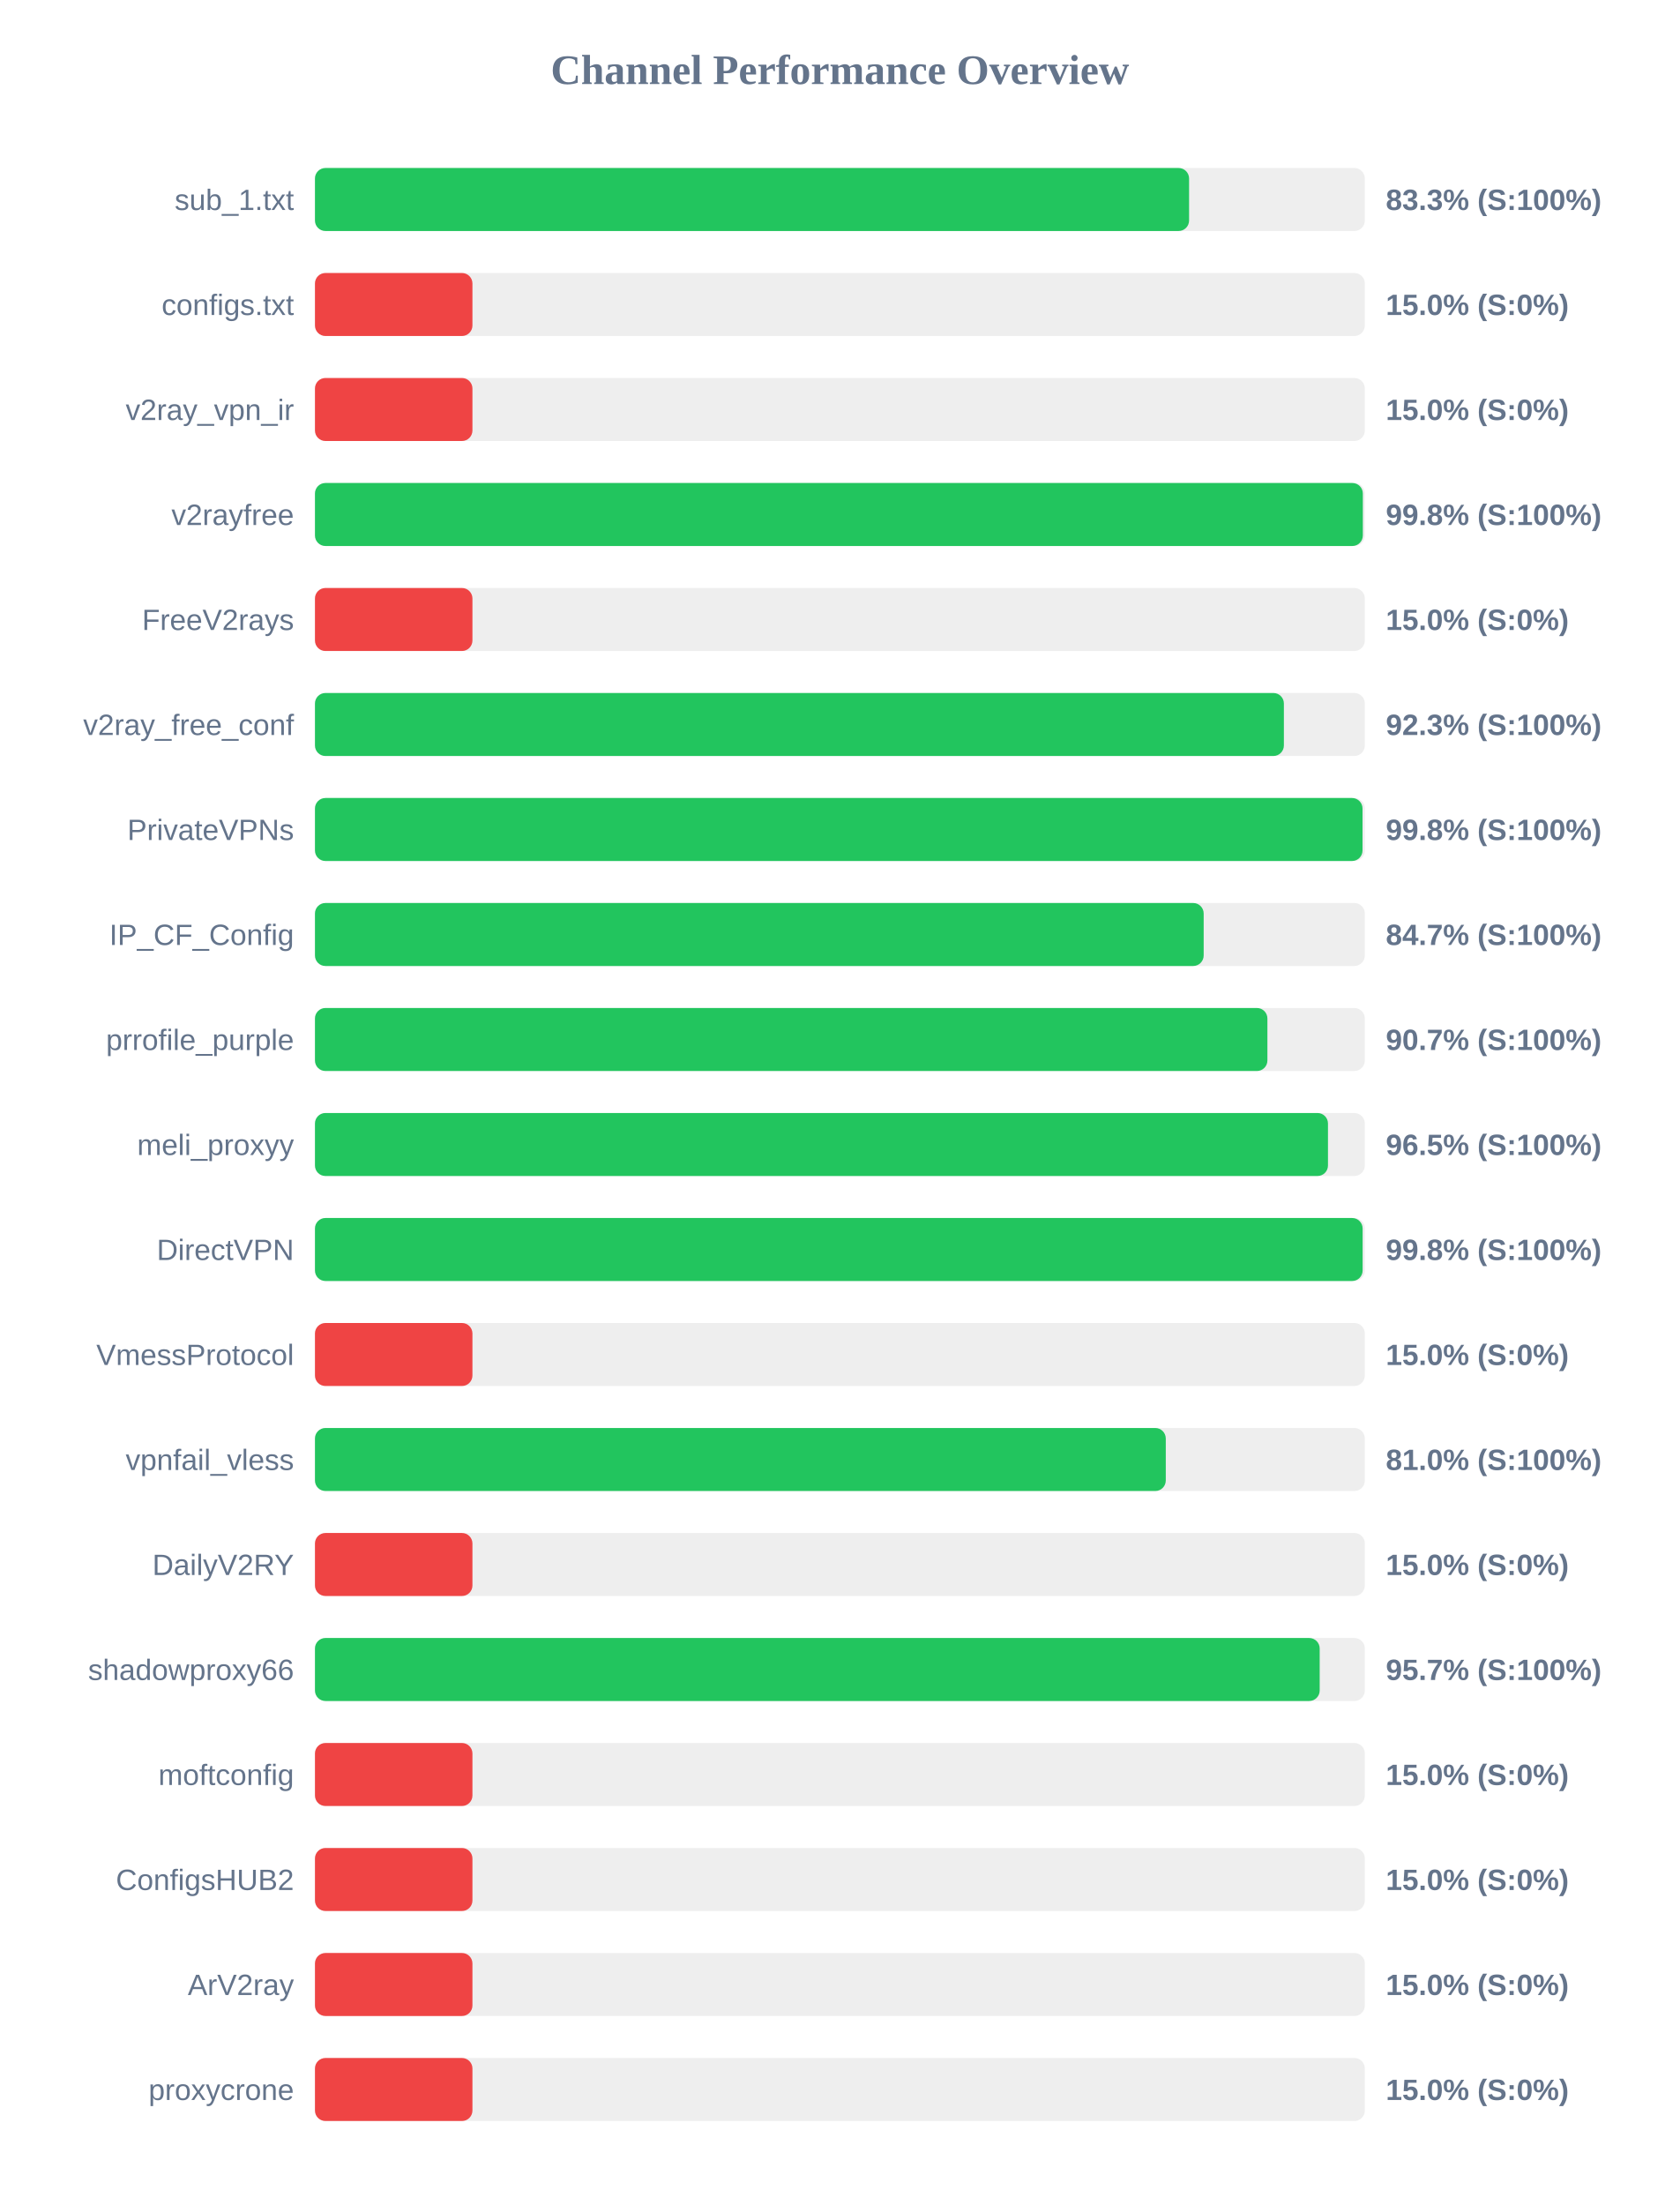
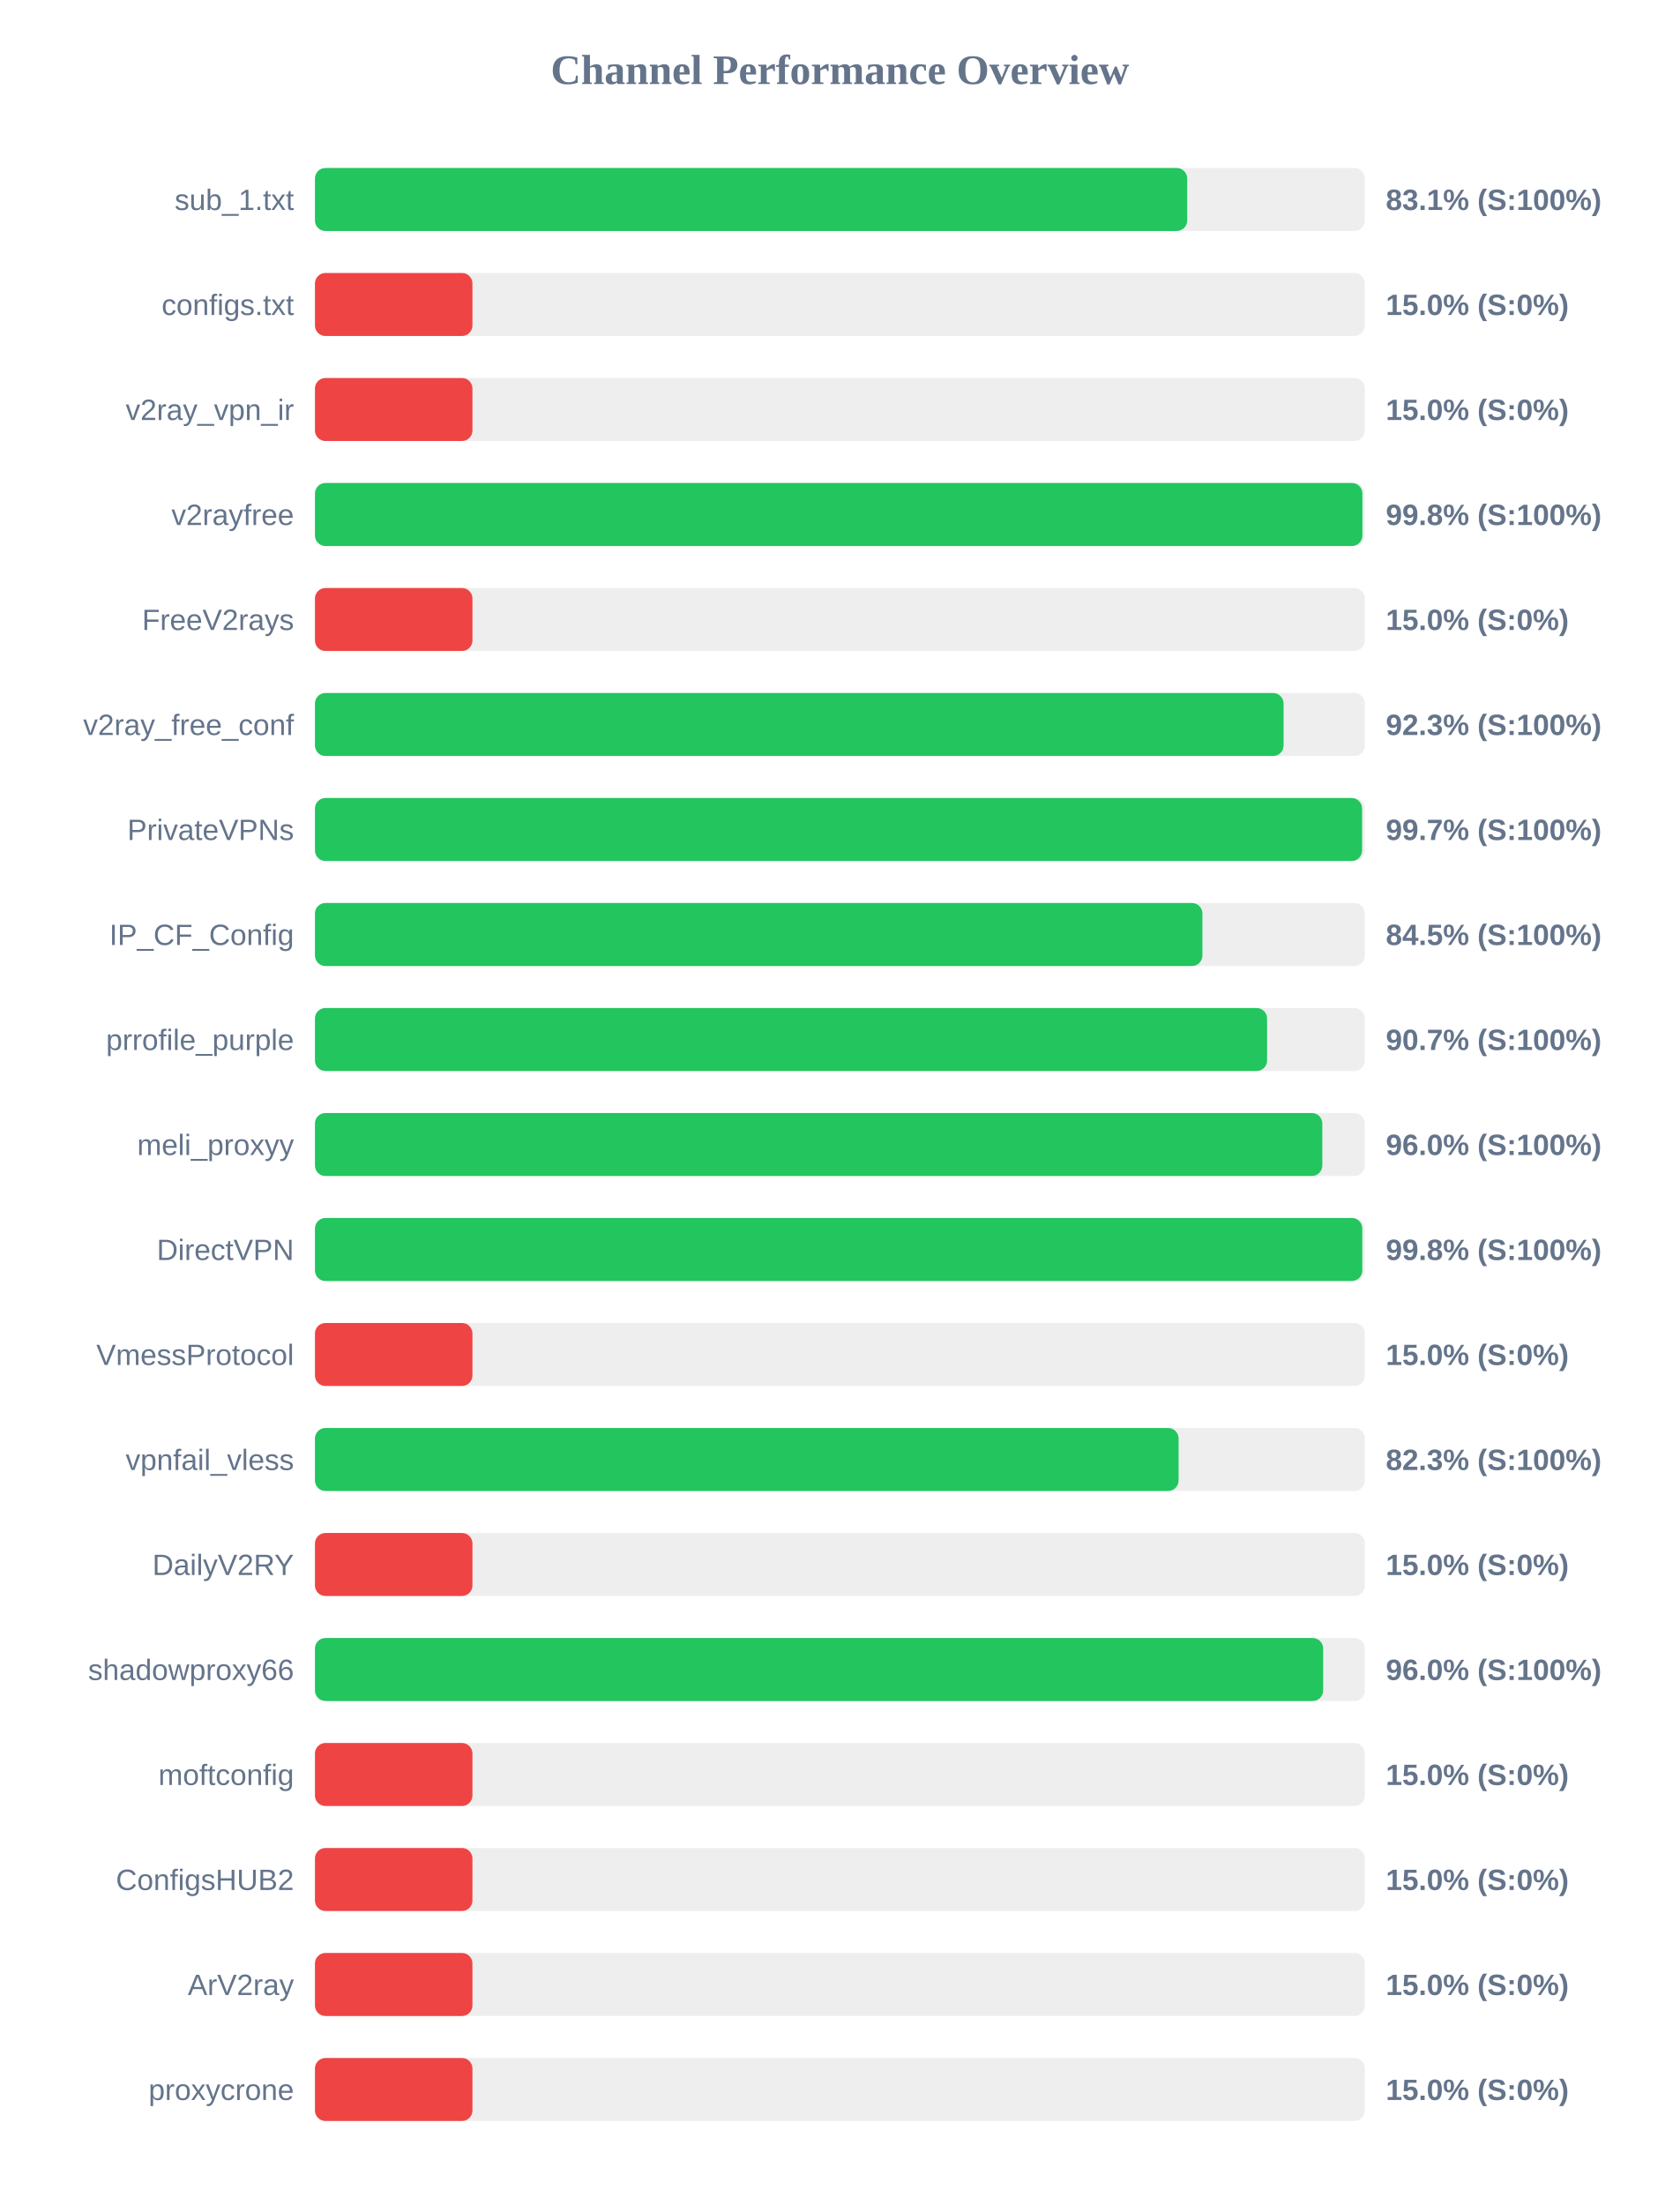
<svg xmlns="http://www.w3.org/2000/svg" width="800" height="1050" version="1.1">
  <style>
        .row { font: 14px Arial; fill: #64748b; }
        .score { font: bold 14px Arial; fill: #64748b; }
    </style>
  <text x="400" y="40" text-anchor="middle" font-size="20px" font-weight="bold" fill="#64748b">Channel Performance Overview</text>
  <rect x="150" y="80" width="500" height="30" fill="#eee" rx="5" />
-   <rect x="150" y="80" width="416.3" height="30" fill="#22c55e" rx="5" />
+   <rect x="150" y="80" width="415.4" height="30" fill="#22c55e" rx="5" />
  <text x="140" y="100" text-anchor="end" class="row">sub_1.txt</text>
-   <text x="660" y="100" text-anchor="start" class="score">83.3% (S:100%)</text>
+   <text x="660" y="100" text-anchor="start" class="score">83.1% (S:100%)</text>
  <rect x="150" y="130" width="500" height="30" fill="#eee" rx="5" />
  <rect x="150" y="130" width="75.0" height="30" fill="#ef4444" rx="5" />
  <text x="140" y="150" text-anchor="end" class="row">configs.txt</text>
  <text x="660" y="150" text-anchor="start" class="score">15.0% (S:0%)</text>
  <rect x="150" y="180" width="500" height="30" fill="#eee" rx="5" />
  <rect x="150" y="180" width="75.0" height="30" fill="#ef4444" rx="5" />
  <text x="140" y="200" text-anchor="end" class="row">v2ray_vpn_ir</text>
  <text x="660" y="200" text-anchor="start" class="score">15.0% (S:0%)</text>
  <rect x="150" y="230" width="500" height="30" fill="#eee" rx="5" />
-   <rect x="150" y="230" width="499.05" height="30" fill="#22c55e" rx="5" />
+   <rect x="150" y="230" width="498.85" height="30" fill="#22c55e" rx="5" />
  <text x="140" y="250" text-anchor="end" class="row">v2rayfree</text>
  <text x="660" y="250" text-anchor="start" class="score">99.8% (S:100%)</text>
  <rect x="150" y="280" width="500" height="30" fill="#eee" rx="5" />
  <rect x="150" y="280" width="75.0" height="30" fill="#ef4444" rx="5" />
  <text x="140" y="300" text-anchor="end" class="row">FreeV2rays</text>
  <text x="660" y="300" text-anchor="start" class="score">15.0% (S:0%)</text>
  <rect x="150" y="330" width="500" height="30" fill="#eee" rx="5" />
-   <rect x="150" y="330" width="461.45" height="30" fill="#22c55e" rx="5" />
+   <rect x="150" y="330" width="461.3" height="30" fill="#22c55e" rx="5" />
  <text x="140" y="350" text-anchor="end" class="row">v2ray_free_conf</text>
  <text x="660" y="350" text-anchor="start" class="score">92.3% (S:100%)</text>
  <rect x="150" y="380" width="500" height="30" fill="#eee" rx="5" />
-   <rect x="150" y="380" width="498.9" height="30" fill="#22c55e" rx="5" />
+   <rect x="150" y="380" width="498.7" height="30" fill="#22c55e" rx="5" />
  <text x="140" y="400" text-anchor="end" class="row">PrivateVPNs</text>
-   <text x="660" y="400" text-anchor="start" class="score">99.8% (S:100%)</text>
+   <text x="660" y="400" text-anchor="start" class="score">99.7% (S:100%)</text>
  <rect x="150" y="430" width="500" height="30" fill="#eee" rx="5" />
-   <rect x="150" y="430" width="423.25" height="30" fill="#22c55e" rx="5" />
+   <rect x="150" y="430" width="422.65" height="30" fill="#22c55e" rx="5" />
  <text x="140" y="450" text-anchor="end" class="row">IP_CF_Config</text>
-   <text x="660" y="450" text-anchor="start" class="score">84.7% (S:100%)</text>
+   <text x="660" y="450" text-anchor="start" class="score">84.5% (S:100%)</text>
  <rect x="150" y="480" width="500" height="30" fill="#eee" rx="5" />
-   <rect x="150" y="480" width="453.6" height="30" fill="#22c55e" rx="5" />
+   <rect x="150" y="480" width="453.45" height="30" fill="#22c55e" rx="5" />
  <text x="140" y="500" text-anchor="end" class="row">prrofile_purple</text>
  <text x="660" y="500" text-anchor="start" class="score">90.7% (S:100%)</text>
  <rect x="150" y="530" width="500" height="30" fill="#eee" rx="5" />
-   <rect x="150" y="530" width="482.45" height="30" fill="#22c55e" rx="5" />
+   <rect x="150" y="530" width="479.75" height="30" fill="#22c55e" rx="5" />
  <text x="140" y="550" text-anchor="end" class="row">meli_proxyy</text>
-   <text x="660" y="550" text-anchor="start" class="score">96.5% (S:100%)</text>
+   <text x="660" y="550" text-anchor="start" class="score">96.0% (S:100%)</text>
  <rect x="150" y="580" width="500" height="30" fill="#eee" rx="5" />
-   <rect x="150" y="580" width="498.95" height="30" fill="#22c55e" rx="5" />
+   <rect x="150" y="580" width="498.8" height="30" fill="#22c55e" rx="5" />
  <text x="140" y="600" text-anchor="end" class="row">DirectVPN</text>
  <text x="660" y="600" text-anchor="start" class="score">99.8% (S:100%)</text>
  <rect x="150" y="630" width="500" height="30" fill="#eee" rx="5" />
  <rect x="150" y="630" width="75.0" height="30" fill="#ef4444" rx="5" />
  <text x="140" y="650" text-anchor="end" class="row">VmessProtocol</text>
  <text x="660" y="650" text-anchor="start" class="score">15.0% (S:0%)</text>
  <rect x="150" y="680" width="500" height="30" fill="#eee" rx="5" />
-   <rect x="150" y="680" width="405.2" height="30" fill="#22c55e" rx="5" />
+   <rect x="150" y="680" width="411.3" height="30" fill="#22c55e" rx="5" />
  <text x="140" y="700" text-anchor="end" class="row">vpnfail_vless</text>
-   <text x="660" y="700" text-anchor="start" class="score">81.0% (S:100%)</text>
+   <text x="660" y="700" text-anchor="start" class="score">82.3% (S:100%)</text>
  <rect x="150" y="730" width="500" height="30" fill="#eee" rx="5" />
  <rect x="150" y="730" width="75.0" height="30" fill="#ef4444" rx="5" />
  <text x="140" y="750" text-anchor="end" class="row">DailyV2RY</text>
  <text x="660" y="750" text-anchor="start" class="score">15.0% (S:0%)</text>
  <rect x="150" y="780" width="500" height="30" fill="#eee" rx="5" />
-   <rect x="150" y="780" width="478.5" height="30" fill="#22c55e" rx="5" />
+   <rect x="150" y="780" width="480.15" height="30" fill="#22c55e" rx="5" />
  <text x="140" y="800" text-anchor="end" class="row">shadowproxy66</text>
-   <text x="660" y="800" text-anchor="start" class="score">95.7% (S:100%)</text>
+   <text x="660" y="800" text-anchor="start" class="score">96.0% (S:100%)</text>
  <rect x="150" y="830" width="500" height="30" fill="#eee" rx="5" />
  <rect x="150" y="830" width="75.0" height="30" fill="#ef4444" rx="5" />
  <text x="140" y="850" text-anchor="end" class="row">moftconfig</text>
  <text x="660" y="850" text-anchor="start" class="score">15.0% (S:0%)</text>
  <rect x="150" y="880" width="500" height="30" fill="#eee" rx="5" />
  <rect x="150" y="880" width="75.0" height="30" fill="#ef4444" rx="5" />
  <text x="140" y="900" text-anchor="end" class="row">ConfigsHUB2</text>
  <text x="660" y="900" text-anchor="start" class="score">15.0% (S:0%)</text>
  <rect x="150" y="930" width="500" height="30" fill="#eee" rx="5" />
  <rect x="150" y="930" width="75.0" height="30" fill="#ef4444" rx="5" />
  <text x="140" y="950" text-anchor="end" class="row">ArV2ray</text>
  <text x="660" y="950" text-anchor="start" class="score">15.0% (S:0%)</text>
  <rect x="150" y="980" width="500" height="30" fill="#eee" rx="5" />
  <rect x="150" y="980" width="75.0" height="30" fill="#ef4444" rx="5" />
  <text x="140" y="1000" text-anchor="end" class="row">proxycrone</text>
  <text x="660" y="1000" text-anchor="start" class="score">15.0% (S:0%)</text>
</svg>
